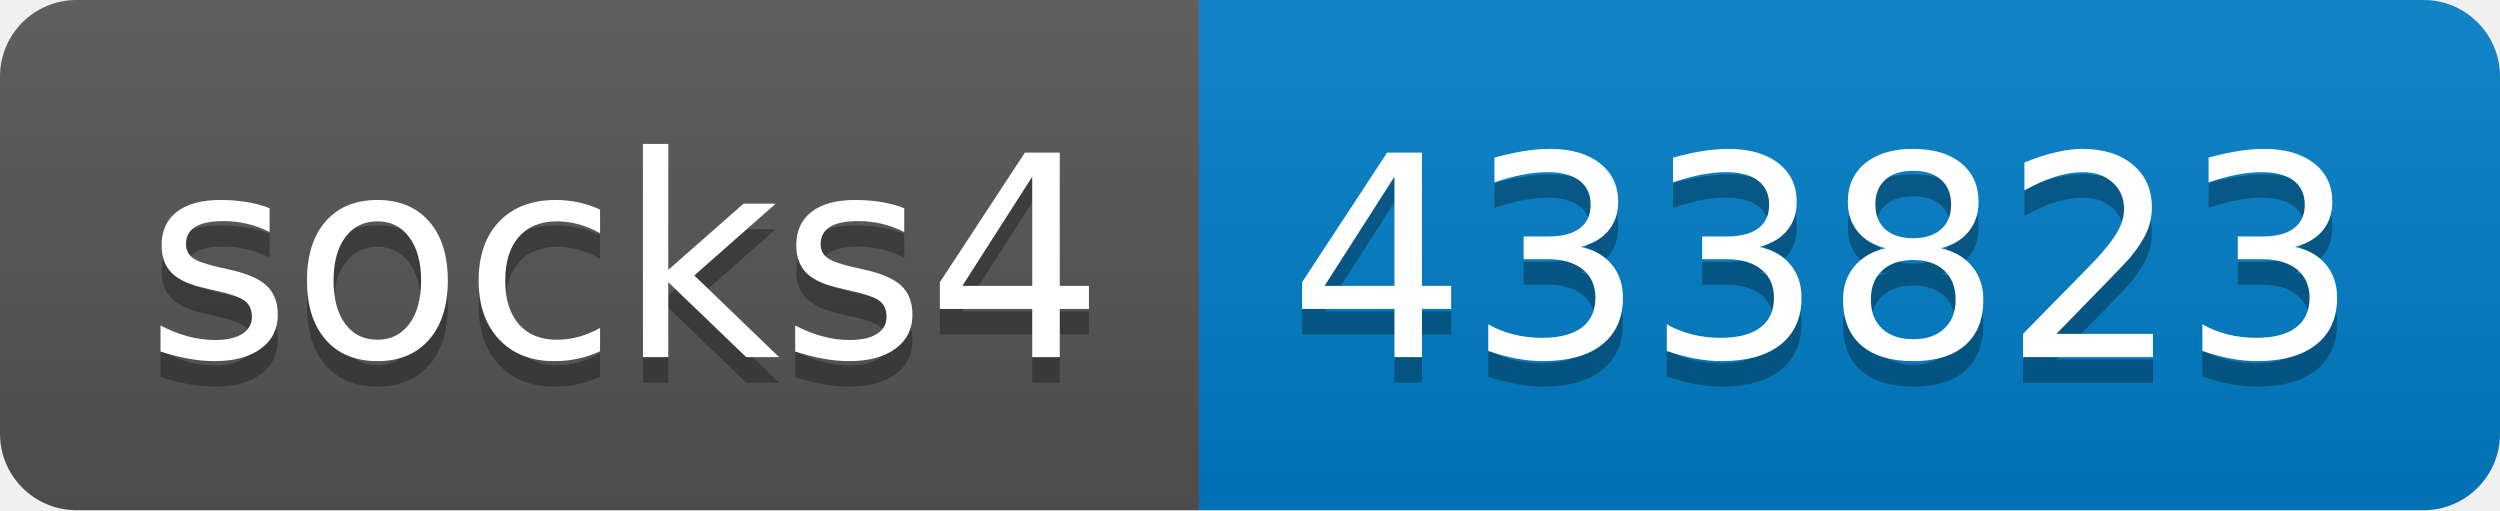
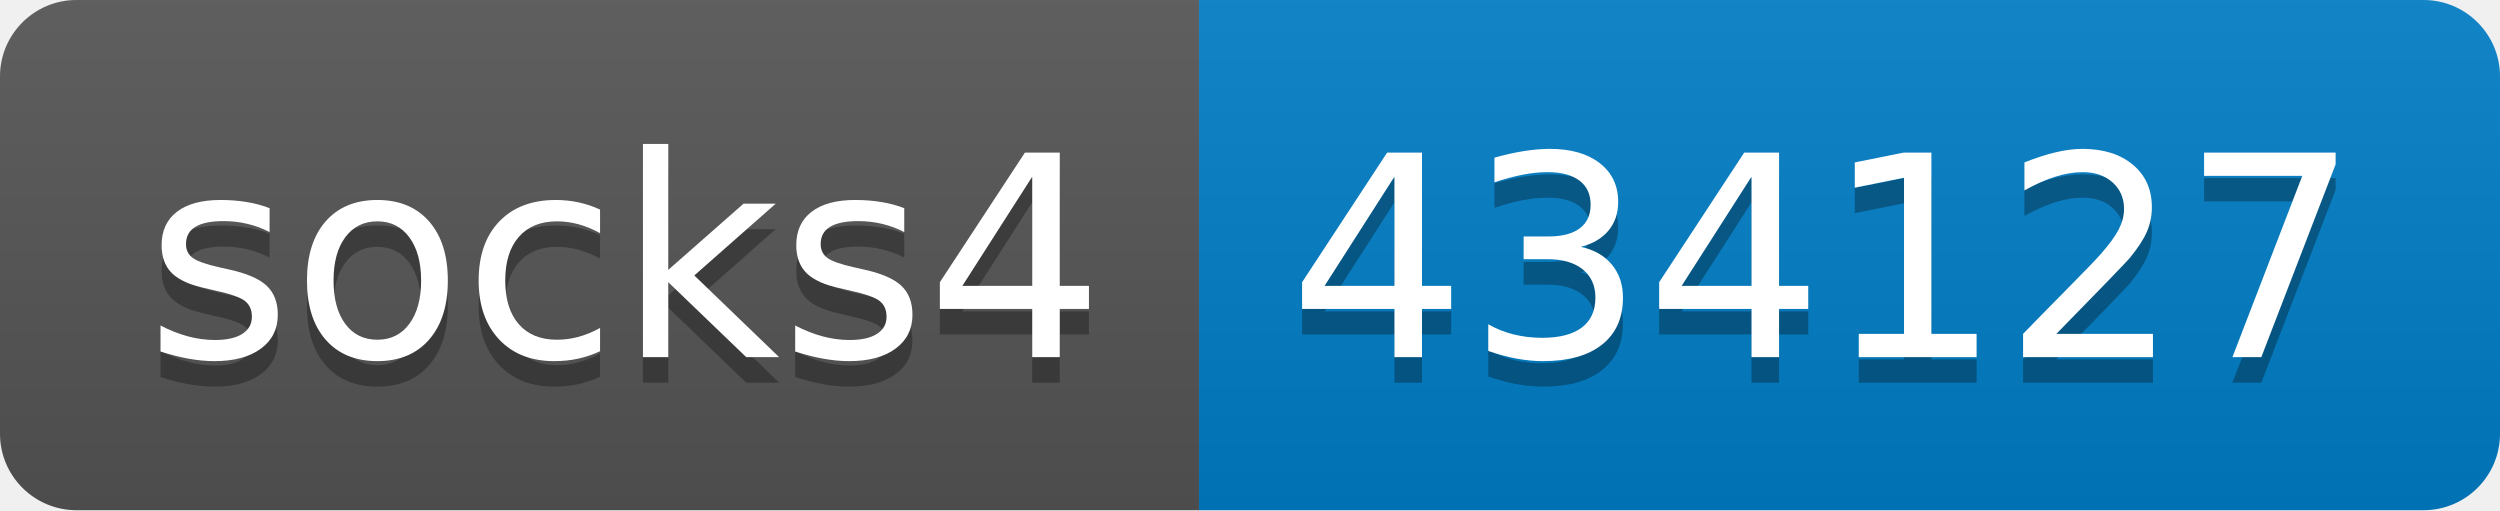
- <svg xmlns="http://www.w3.org/2000/svg" width="98" height="20" role="img" aria-label="socks4: 433823">
+ <svg xmlns="http://www.w3.org/2000/svg" width="98" height="20" role="img" aria-label="socks4: 434127">
  <linearGradient id="s" x2="0" y2="100%">
    <stop offset="0" stop-color="#bbb" stop-opacity=".1" />
    <stop offset="1" stop-opacity=".1" />
  </linearGradient>
  <clipPath id="r">
    <rect width="98" height="20" rx="3" fill="#fff" />
  </clipPath>
  <g clip-path="url(#r)">
    <rect width="47" height="20" fill="#555" />
    <rect x="47" width="51" height="20" fill="#007ec6" />
    <rect width="98" height="20" fill="url(#s)" />
  </g>
  <g fill="#fff" text-anchor="middle" font-family="Verdana,Geneva,DejaVu Sans,sans-serif" text-rendering="geometricPrecision" font-size="110">
    <text aria-hidden="true" x="245" y="150" fill="#010101" fill-opacity=".3" transform="scale(.1)" textLength="370">socks4</text>
    <text x="245" y="140" transform="scale(.1)" fill="#fff" textLength="370">socks4</text>
-     <text aria-hidden="true" x="715" y="150" fill="#010101" fill-opacity=".3" transform="scale(.1)" textLength="410">433823</text>
-     <text x="715" y="140" transform="scale(.1)" fill="#fff" textLength="410">433823</text>
+     <text aria-hidden="true" x="715" y="150" fill="#010101" fill-opacity=".3" transform="scale(.1)" textLength="410">434127</text>
+     <text x="715" y="140" transform="scale(.1)" fill="#fff" textLength="410">434127</text>
  </g>
</svg>
